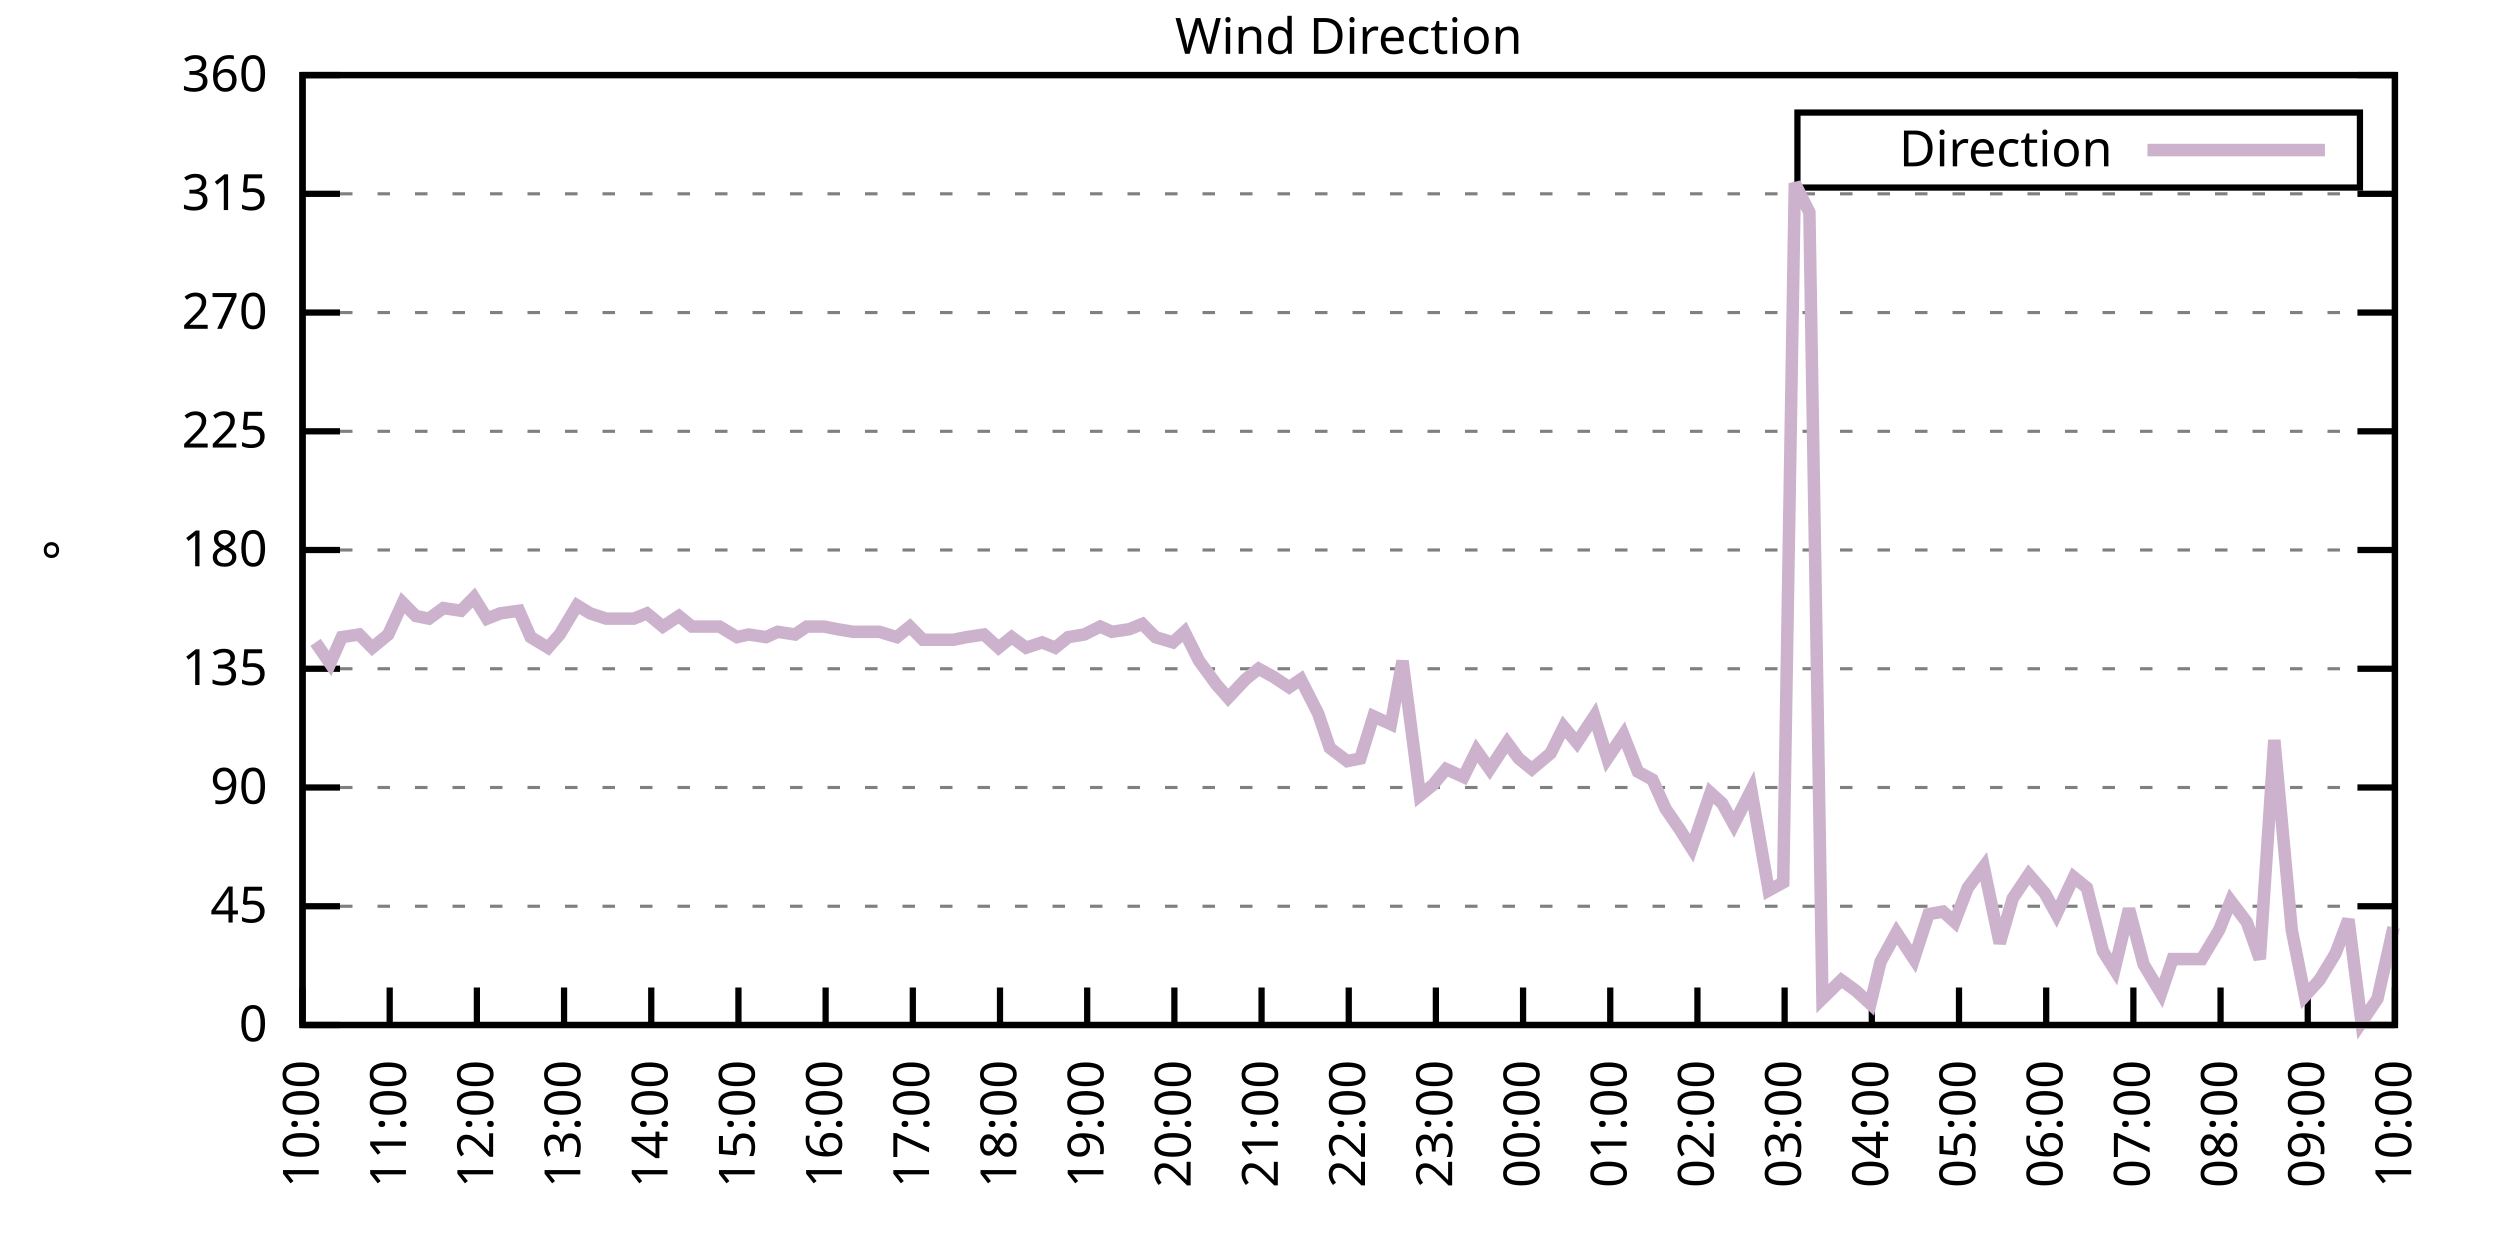
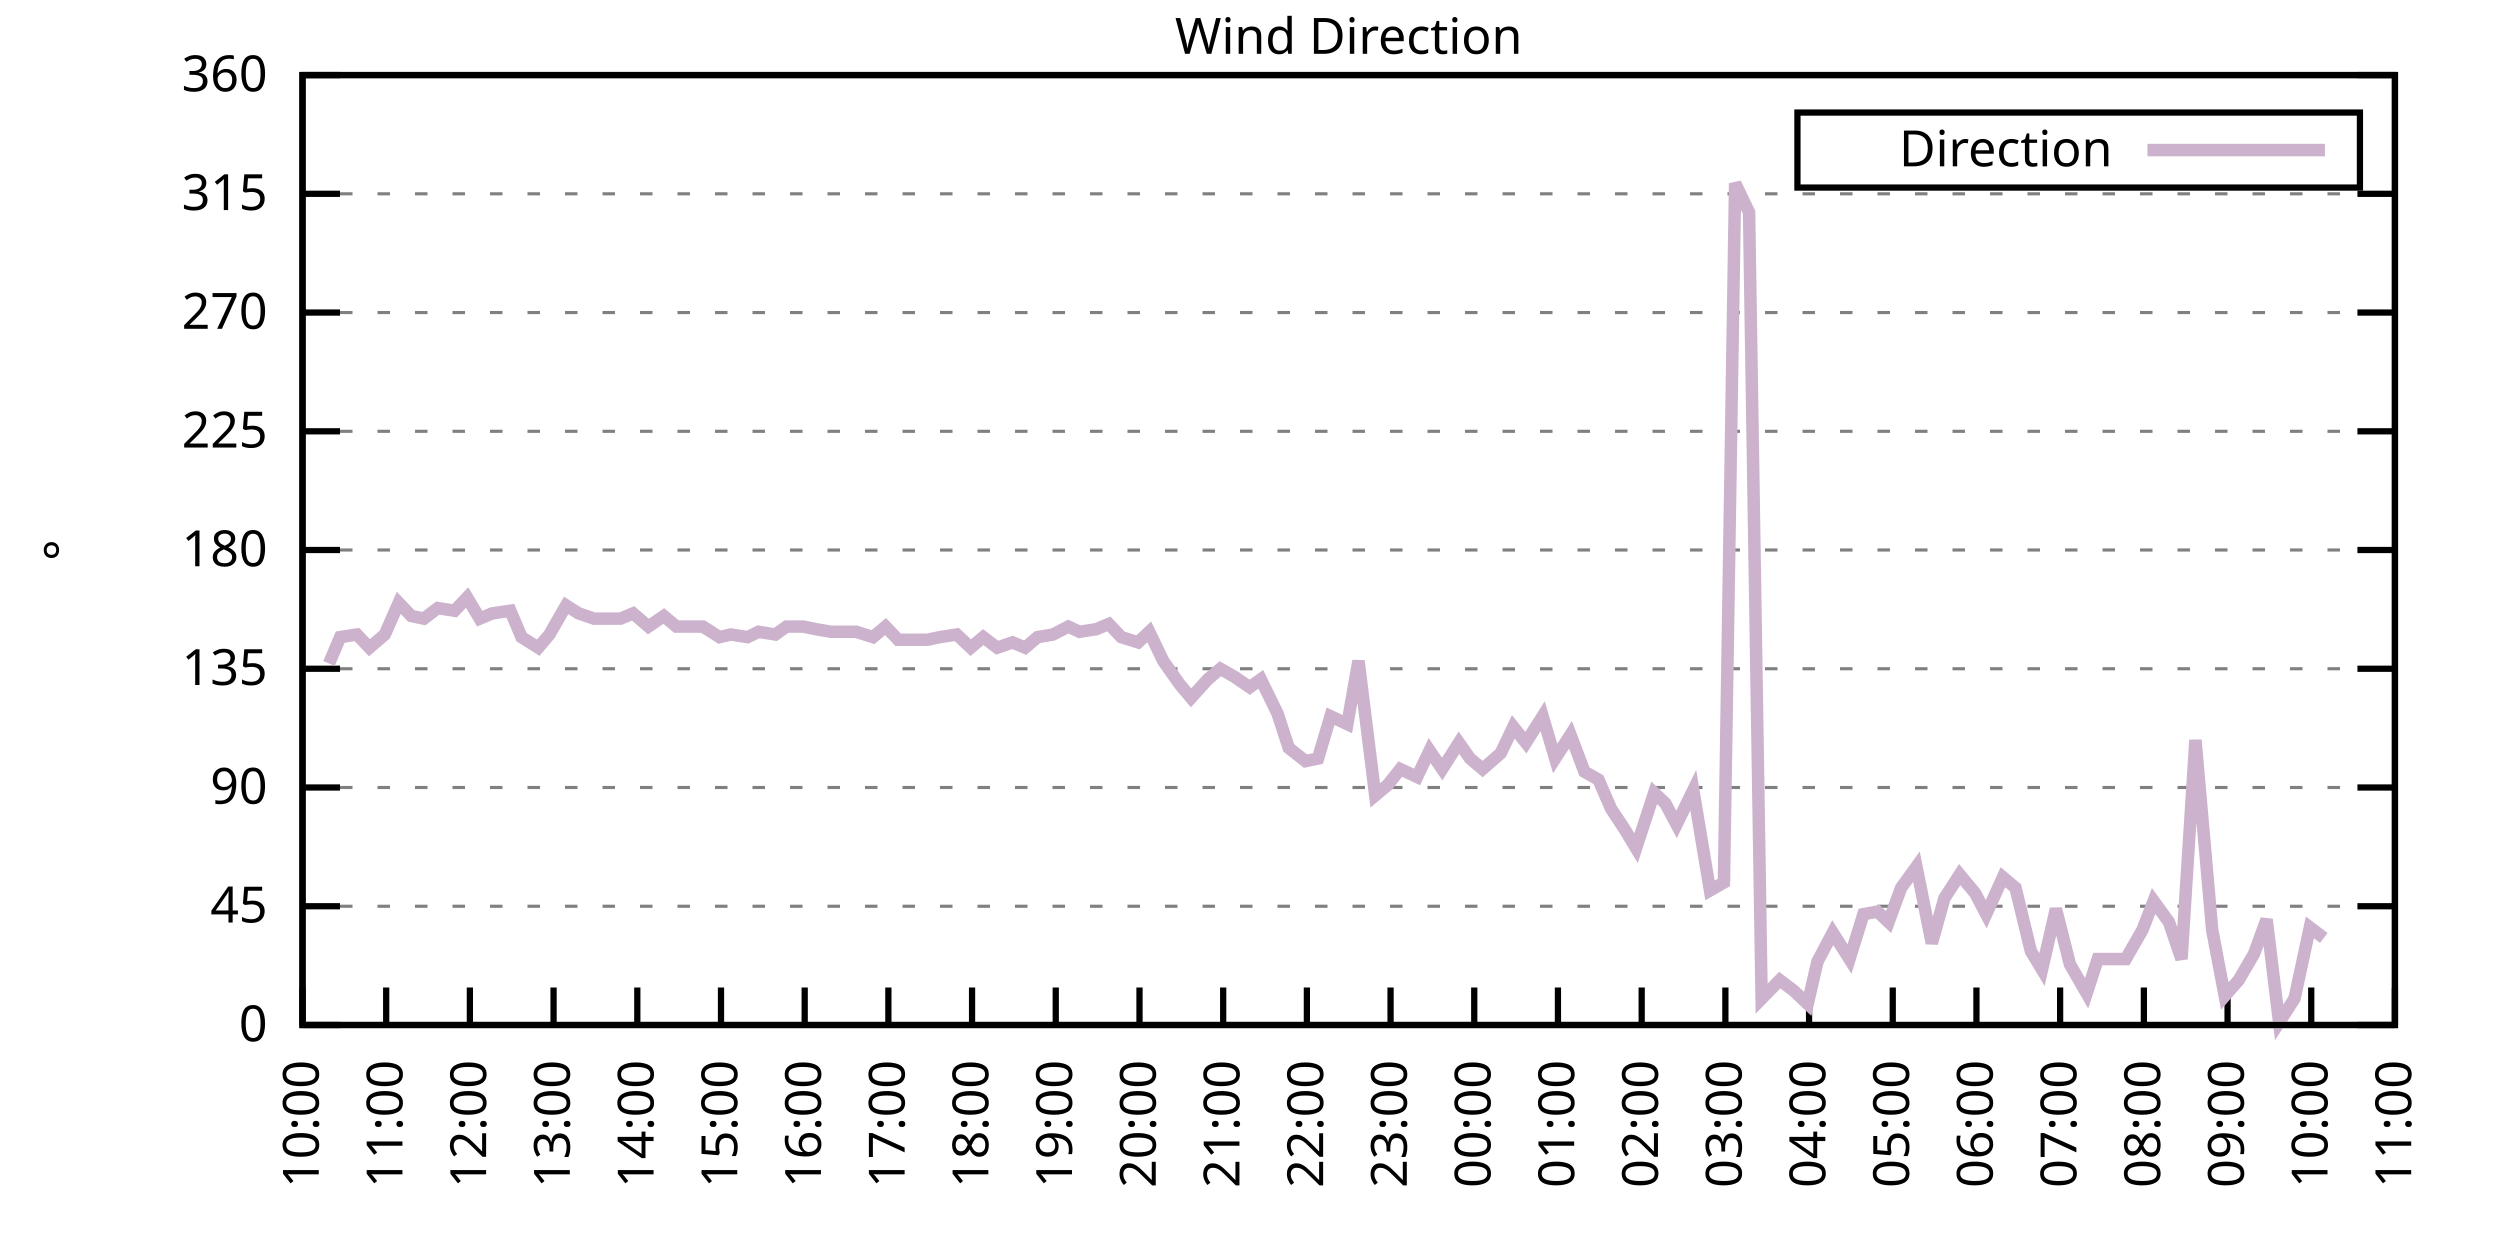
<svg xmlns="http://www.w3.org/2000/svg" xmlns:xlink="http://www.w3.org/1999/xlink" width="400" height="200" viewBox="0 0 400 200">
  <g id="gnuplot_canvas">
    <rect x="0" y="0" width="400" height="200" fill="none" />
    <defs>
      <circle id="gpDot" r="0.5" stroke-width="0.5" stroke="currentColor" />
      <path id="gpPt0" stroke-width="0.333" stroke="currentColor" d="M-1,0 h2 M0,-1 v2" />
      <path id="gpPt1" stroke-width="0.333" stroke="currentColor" d="M-1,-1 L1,1 M1,-1 L-1,1" />
      <path id="gpPt2" stroke-width="0.333" stroke="currentColor" d="M-1,0 L1,0 M0,-1 L0,1 M-1,-1 L1,1 M-1,1 L1,-1" />
      <rect id="gpPt3" stroke-width="0.333" stroke="currentColor" x="-1" y="-1" width="2" height="2" />
      <rect id="gpPt4" stroke-width="0.333" stroke="currentColor" fill="currentColor" x="-1" y="-1" width="2" height="2" />
      <circle id="gpPt5" stroke-width="0.333" stroke="currentColor" cx="0" cy="0" r="1" />
      <use xlink:href="#gpPt5" id="gpPt6" fill="currentColor" stroke="none" />
      <path id="gpPt7" stroke-width="0.333" stroke="currentColor" d="M0,-1.33 L-1.33,0.67 L1.33,0.67 z" />
      <use xlink:href="#gpPt7" id="gpPt8" fill="currentColor" stroke="none" />
      <use xlink:href="#gpPt7" id="gpPt9" stroke="currentColor" transform="rotate(180)" />
      <use xlink:href="#gpPt9" id="gpPt10" fill="currentColor" stroke="none" />
      <use xlink:href="#gpPt3" id="gpPt11" stroke="currentColor" transform="rotate(45)" />
      <use xlink:href="#gpPt11" id="gpPt12" fill="currentColor" stroke="none" />
      <path id="gpPt13" stroke-width="0.333" stroke="currentColor" d="M0,1.330 L1.265,0.411 L0.782,-1.067 L-0.782,-1.076 L-1.265,0.411 z" />
      <use xlink:href="#gpPt13" id="gpPt14" fill="currentColor" stroke="none" />
      <filter id="textbox" filterUnits="objectBoundingBox" x="0" y="0" height="1" width="1">
        <feFlood flood-color="white" flood-opacity="1" result="bgnd" />
        <feComposite in="SourceGraphic" in2="bgnd" operator="atop" />
      </filter>
      <filter id="greybox" filterUnits="objectBoundingBox" x="0" y="0" height="1" width="1">
        <feFlood flood-color="lightgrey" flood-opacity="1" result="grey" />
        <feComposite in="SourceGraphic" in2="grey" operator="atop" />
      </filter>
    </defs>
    <g fill="none" color="white" stroke="currentColor" stroke-width="1.00" stroke-linecap="butt" stroke-linejoin="miter">
</g>
    <g fill="none" color="black" stroke="currentColor" stroke-width="1.00" stroke-linecap="butt" stroke-linejoin="miter">
      <g stroke="none" shape-rendering="crispEdges">
        <polygon fill="rgb(255, 255, 255)" points="48.40,164.00 383.18,164.00 383.18,12.02 48.40,12.02 " />
      </g>
    </g>
    <g fill="none" color="black" stroke="currentColor" stroke-width="1.00" stroke-linecap="butt" stroke-linejoin="miter">
</g>
    <g fill="none" color="black" stroke="black" stroke-width="0.50" stroke-linecap="butt" stroke-linejoin="miter">
</g>
    <g fill="none" color="gray" stroke="currentColor" stroke-width="0.50" stroke-linecap="butt" stroke-linejoin="miter">
      <path stroke="gray" stroke-dasharray="2,4" class="gridline" d="M48.40,164.00 L383.19,164.00  " />
    </g>
    <g fill="none" color="gray" stroke="gray" stroke-width="1.00" stroke-linecap="butt" stroke-linejoin="miter">
</g>
    <g fill="none" color="black" stroke="currentColor" stroke-width="1.00" stroke-linecap="butt" stroke-linejoin="miter">
      <path stroke="black" d="M48.40,164.00 L54.40,164.00 M383.19,164.00 L377.19,164.00  " />
      <g transform="translate(42.80,166.60)" stroke="none" fill="black" font-family="Sans" font-size="8.00" text-anchor="end">
        <text>
          <tspan font-family="Sans"> 0</tspan>
        </text>
      </g>
    </g>
    <g fill="none" color="black" stroke="currentColor" stroke-width="1.00" stroke-linecap="butt" stroke-linejoin="miter">
</g>
    <g fill="none" color="black" stroke="black" stroke-width="0.50" stroke-linecap="butt" stroke-linejoin="miter">
</g>
    <g fill="none" color="gray" stroke="currentColor" stroke-width="0.50" stroke-linecap="butt" stroke-linejoin="miter">
      <path stroke="gray" stroke-dasharray="2,4" class="gridline" d="M48.40,145.00 L383.19,145.00  " />
    </g>
    <g fill="none" color="gray" stroke="gray" stroke-width="1.00" stroke-linecap="butt" stroke-linejoin="miter">
</g>
    <g fill="none" color="black" stroke="currentColor" stroke-width="1.00" stroke-linecap="butt" stroke-linejoin="miter">
      <path stroke="black" d="M48.40,145.00 L54.40,145.00 M383.19,145.00 L377.19,145.00  " />
      <g transform="translate(42.80,147.60)" stroke="none" fill="black" font-family="Sans" font-size="8.00" text-anchor="end">
        <text>
          <tspan font-family="Sans"> 45</tspan>
        </text>
      </g>
    </g>
    <g fill="none" color="black" stroke="currentColor" stroke-width="1.00" stroke-linecap="butt" stroke-linejoin="miter">
</g>
    <g fill="none" color="black" stroke="black" stroke-width="0.50" stroke-linecap="butt" stroke-linejoin="miter">
</g>
    <g fill="none" color="gray" stroke="currentColor" stroke-width="0.50" stroke-linecap="butt" stroke-linejoin="miter">
      <path stroke="gray" stroke-dasharray="2,4" class="gridline" d="M48.40,126.00 L383.19,126.00  " />
    </g>
    <g fill="none" color="gray" stroke="gray" stroke-width="1.00" stroke-linecap="butt" stroke-linejoin="miter">
</g>
    <g fill="none" color="black" stroke="currentColor" stroke-width="1.00" stroke-linecap="butt" stroke-linejoin="miter">
      <path stroke="black" d="M48.40,126.00 L54.40,126.00 M383.19,126.00 L377.19,126.00  " />
      <g transform="translate(42.80,128.60)" stroke="none" fill="black" font-family="Sans" font-size="8.00" text-anchor="end">
        <text>
          <tspan font-family="Sans"> 90</tspan>
        </text>
      </g>
    </g>
    <g fill="none" color="black" stroke="currentColor" stroke-width="1.00" stroke-linecap="butt" stroke-linejoin="miter">
</g>
    <g fill="none" color="black" stroke="black" stroke-width="0.50" stroke-linecap="butt" stroke-linejoin="miter">
</g>
    <g fill="none" color="gray" stroke="currentColor" stroke-width="0.50" stroke-linecap="butt" stroke-linejoin="miter">
      <path stroke="gray" stroke-dasharray="2,4" class="gridline" d="M48.40,107.00 L383.19,107.00  " />
    </g>
    <g fill="none" color="gray" stroke="gray" stroke-width="1.00" stroke-linecap="butt" stroke-linejoin="miter">
</g>
    <g fill="none" color="black" stroke="currentColor" stroke-width="1.00" stroke-linecap="butt" stroke-linejoin="miter">
      <path stroke="black" d="M48.40,107.00 L54.40,107.00 M383.19,107.00 L377.19,107.00  " />
      <g transform="translate(42.80,109.60)" stroke="none" fill="black" font-family="Sans" font-size="8.00" text-anchor="end">
        <text>
          <tspan font-family="Sans"> 135</tspan>
        </text>
      </g>
    </g>
    <g fill="none" color="black" stroke="currentColor" stroke-width="1.00" stroke-linecap="butt" stroke-linejoin="miter">
</g>
    <g fill="none" color="black" stroke="black" stroke-width="0.50" stroke-linecap="butt" stroke-linejoin="miter">
</g>
    <g fill="none" color="gray" stroke="currentColor" stroke-width="0.50" stroke-linecap="butt" stroke-linejoin="miter">
      <path stroke="gray" stroke-dasharray="2,4" class="gridline" d="M48.40,88.00 L383.19,88.00  " />
    </g>
    <g fill="none" color="gray" stroke="gray" stroke-width="1.00" stroke-linecap="butt" stroke-linejoin="miter">
</g>
    <g fill="none" color="black" stroke="currentColor" stroke-width="1.00" stroke-linecap="butt" stroke-linejoin="miter">
      <path stroke="black" d="M48.40,88.00 L54.40,88.00 M383.19,88.00 L377.19,88.00  " />
      <g transform="translate(42.80,90.60)" stroke="none" fill="black" font-family="Sans" font-size="8.00" text-anchor="end">
        <text>
          <tspan font-family="Sans"> 180</tspan>
        </text>
      </g>
    </g>
    <g fill="none" color="black" stroke="currentColor" stroke-width="1.00" stroke-linecap="butt" stroke-linejoin="miter">
</g>
    <g fill="none" color="black" stroke="black" stroke-width="0.50" stroke-linecap="butt" stroke-linejoin="miter">
</g>
    <g fill="none" color="gray" stroke="currentColor" stroke-width="0.50" stroke-linecap="butt" stroke-linejoin="miter">
      <path stroke="gray" stroke-dasharray="2,4" class="gridline" d="M48.40,69.01 L383.19,69.01  " />
    </g>
    <g fill="none" color="gray" stroke="gray" stroke-width="1.00" stroke-linecap="butt" stroke-linejoin="miter">
</g>
    <g fill="none" color="black" stroke="currentColor" stroke-width="1.00" stroke-linecap="butt" stroke-linejoin="miter">
      <path stroke="black" d="M48.40,69.01 L54.40,69.01 M383.19,69.01 L377.19,69.01  " />
      <g transform="translate(42.80,71.61)" stroke="none" fill="black" font-family="Sans" font-size="8.00" text-anchor="end">
        <text>
          <tspan font-family="Sans"> 225</tspan>
        </text>
      </g>
    </g>
    <g fill="none" color="black" stroke="currentColor" stroke-width="1.00" stroke-linecap="butt" stroke-linejoin="miter">
</g>
    <g fill="none" color="black" stroke="black" stroke-width="0.50" stroke-linecap="butt" stroke-linejoin="miter">
</g>
    <g fill="none" color="gray" stroke="currentColor" stroke-width="0.50" stroke-linecap="butt" stroke-linejoin="miter">
      <path stroke="gray" stroke-dasharray="2,4" class="gridline" d="M48.40,50.01 L383.19,50.01  " />
    </g>
    <g fill="none" color="gray" stroke="gray" stroke-width="1.00" stroke-linecap="butt" stroke-linejoin="miter">
</g>
    <g fill="none" color="black" stroke="currentColor" stroke-width="1.00" stroke-linecap="butt" stroke-linejoin="miter">
      <path stroke="black" d="M48.40,50.01 L54.40,50.01 M383.19,50.01 L377.19,50.01  " />
      <g transform="translate(42.80,52.61)" stroke="none" fill="black" font-family="Sans" font-size="8.00" text-anchor="end">
        <text>
          <tspan font-family="Sans"> 270</tspan>
        </text>
      </g>
    </g>
    <g fill="none" color="black" stroke="currentColor" stroke-width="1.00" stroke-linecap="butt" stroke-linejoin="miter">
</g>
    <g fill="none" color="black" stroke="black" stroke-width="0.50" stroke-linecap="butt" stroke-linejoin="miter">
</g>
    <g fill="none" color="gray" stroke="currentColor" stroke-width="0.50" stroke-linecap="butt" stroke-linejoin="miter">
      <path stroke="gray" stroke-dasharray="2,4" class="gridline" d="M48.40,31.01 L383.19,31.01  " />
    </g>
    <g fill="none" color="gray" stroke="gray" stroke-width="1.00" stroke-linecap="butt" stroke-linejoin="miter">
</g>
    <g fill="none" color="black" stroke="currentColor" stroke-width="1.00" stroke-linecap="butt" stroke-linejoin="miter">
      <path stroke="black" d="M48.40,31.01 L54.40,31.01 M383.19,31.01 L377.19,31.01  " />
      <g transform="translate(42.80,33.61)" stroke="none" fill="black" font-family="Sans" font-size="8.00" text-anchor="end">
        <text>
          <tspan font-family="Sans"> 315</tspan>
        </text>
      </g>
    </g>
    <g fill="none" color="black" stroke="currentColor" stroke-width="1.00" stroke-linecap="butt" stroke-linejoin="miter">
</g>
    <g fill="none" color="black" stroke="black" stroke-width="0.50" stroke-linecap="butt" stroke-linejoin="miter">
</g>
    <g fill="none" color="gray" stroke="currentColor" stroke-width="0.50" stroke-linecap="butt" stroke-linejoin="miter">
      <path stroke="gray" stroke-dasharray="2,4" class="gridline" d="M48.40,12.01 L383.19,12.01  " />
    </g>
    <g fill="none" color="gray" stroke="gray" stroke-width="1.00" stroke-linecap="butt" stroke-linejoin="miter">
</g>
    <g fill="none" color="black" stroke="currentColor" stroke-width="1.00" stroke-linecap="butt" stroke-linejoin="miter">
      <path stroke="black" d="M48.40,12.01 L54.40,12.01 M383.19,12.01 L377.19,12.01  " />
      <g transform="translate(42.80,14.61)" stroke="none" fill="black" font-family="Sans" font-size="8.00" text-anchor="end">
        <text>
          <tspan font-family="Sans"> 360</tspan>
        </text>
      </g>
    </g>
    <g fill="none" color="black" stroke="currentColor" stroke-width="1.00" stroke-linecap="butt" stroke-linejoin="miter">
      <path stroke="black" d="M48.40,164.00 L48.40,158.00  " />
      <g transform="translate(51.00,169.60) rotate(270.00)" stroke="none" fill="black" font-family="Sans" font-size="8.00" text-anchor="end">
        <text>
          <tspan font-family="Sans">10:00</tspan>
        </text>
      </g>
    </g>
    <g fill="none" color="black" stroke="currentColor" stroke-width="1.00" stroke-linecap="butt" stroke-linejoin="miter">
-       <path stroke="black" d="M62.35,164.00 L62.35,158.00  " />
-       <g transform="translate(64.95,169.60) rotate(270.00)" stroke="none" fill="black" font-family="Sans" font-size="8.00" text-anchor="end">
+       <path stroke="black" d="M61.79,164.00 L61.79,158.00  " />
+       <g transform="translate(64.39,169.60) rotate(270.00)" stroke="none" fill="black" font-family="Sans" font-size="8.00" text-anchor="end">
        <text>
          <tspan font-family="Sans">11:00</tspan>
        </text>
      </g>
    </g>
    <g fill="none" color="black" stroke="currentColor" stroke-width="1.00" stroke-linecap="butt" stroke-linejoin="miter">
-       <path stroke="black" d="M76.30,164.00 L76.30,158.00  " />
-       <g transform="translate(78.90,169.60) rotate(270.00)" stroke="none" fill="black" font-family="Sans" font-size="8.00" text-anchor="end">
+       <path stroke="black" d="M75.18,164.00 L75.18,158.00  " />
+       <g transform="translate(77.78,169.60) rotate(270.00)" stroke="none" fill="black" font-family="Sans" font-size="8.00" text-anchor="end">
        <text>
          <tspan font-family="Sans">12:00</tspan>
        </text>
      </g>
    </g>
    <g fill="none" color="black" stroke="currentColor" stroke-width="1.00" stroke-linecap="butt" stroke-linejoin="miter">
-       <path stroke="black" d="M90.25,164.00 L90.25,158.00  " />
-       <g transform="translate(92.85,169.60) rotate(270.00)" stroke="none" fill="black" font-family="Sans" font-size="8.00" text-anchor="end">
+       <path stroke="black" d="M88.57,164.00 L88.57,158.00  " />
+       <g transform="translate(91.17,169.60) rotate(270.00)" stroke="none" fill="black" font-family="Sans" font-size="8.00" text-anchor="end">
        <text>
          <tspan font-family="Sans">13:00</tspan>
        </text>
      </g>
    </g>
    <g fill="none" color="black" stroke="currentColor" stroke-width="1.00" stroke-linecap="butt" stroke-linejoin="miter">
-       <path stroke="black" d="M104.20,164.00 L104.20,158.00  " />
-       <g transform="translate(106.80,169.60) rotate(270.00)" stroke="none" fill="black" font-family="Sans" font-size="8.00" text-anchor="end">
+       <path stroke="black" d="M101.97,164.00 L101.97,158.00  " />
+       <g transform="translate(104.57,169.60) rotate(270.00)" stroke="none" fill="black" font-family="Sans" font-size="8.00" text-anchor="end">
        <text>
          <tspan font-family="Sans">14:00</tspan>
        </text>
      </g>
    </g>
    <g fill="none" color="black" stroke="currentColor" stroke-width="1.00" stroke-linecap="butt" stroke-linejoin="miter">
-       <path stroke="black" d="M118.15,164.00 L118.15,158.00  " />
-       <g transform="translate(120.75,169.60) rotate(270.00)" stroke="none" fill="black" font-family="Sans" font-size="8.00" text-anchor="end">
+       <path stroke="black" d="M115.36,164.00 L115.36,158.00  " />
+       <g transform="translate(117.96,169.60) rotate(270.00)" stroke="none" fill="black" font-family="Sans" font-size="8.00" text-anchor="end">
        <text>
          <tspan font-family="Sans">15:00</tspan>
        </text>
      </g>
    </g>
    <g fill="none" color="black" stroke="currentColor" stroke-width="1.00" stroke-linecap="butt" stroke-linejoin="miter">
-       <path stroke="black" d="M132.10,164.00 L132.10,158.00  " />
-       <g transform="translate(134.70,169.60) rotate(270.00)" stroke="none" fill="black" font-family="Sans" font-size="8.00" text-anchor="end">
+       <path stroke="black" d="M128.75,164.00 L128.75,158.00  " />
+       <g transform="translate(131.35,169.60) rotate(270.00)" stroke="none" fill="black" font-family="Sans" font-size="8.00" text-anchor="end">
        <text>
          <tspan font-family="Sans">16:00</tspan>
        </text>
      </g>
    </g>
    <g fill="none" color="black" stroke="currentColor" stroke-width="1.00" stroke-linecap="butt" stroke-linejoin="miter">
-       <path stroke="black" d="M146.05,164.00 L146.05,158.00  " />
-       <g transform="translate(148.65,169.60) rotate(270.00)" stroke="none" fill="black" font-family="Sans" font-size="8.00" text-anchor="end">
+       <path stroke="black" d="M142.14,164.00 L142.14,158.00  " />
+       <g transform="translate(144.74,169.60) rotate(270.00)" stroke="none" fill="black" font-family="Sans" font-size="8.00" text-anchor="end">
        <text>
          <tspan font-family="Sans">17:00</tspan>
        </text>
      </g>
    </g>
    <g fill="none" color="black" stroke="currentColor" stroke-width="1.00" stroke-linecap="butt" stroke-linejoin="miter">
-       <path stroke="black" d="M160.00,164.00 L160.00,158.00  " />
-       <g transform="translate(162.60,169.60) rotate(270.00)" stroke="none" fill="black" font-family="Sans" font-size="8.00" text-anchor="end">
+       <path stroke="black" d="M155.53,164.00 L155.53,158.00  " />
+       <g transform="translate(158.13,169.60) rotate(270.00)" stroke="none" fill="black" font-family="Sans" font-size="8.00" text-anchor="end">
        <text>
          <tspan font-family="Sans">18:00</tspan>
        </text>
      </g>
    </g>
    <g fill="none" color="black" stroke="currentColor" stroke-width="1.00" stroke-linecap="butt" stroke-linejoin="miter">
-       <path stroke="black" d="M173.95,164.00 L173.95,158.00  " />
-       <g transform="translate(176.55,169.60) rotate(270.00)" stroke="none" fill="black" font-family="Sans" font-size="8.00" text-anchor="end">
+       <path stroke="black" d="M168.92,164.00 L168.92,158.00  " />
+       <g transform="translate(171.52,169.60) rotate(270.00)" stroke="none" fill="black" font-family="Sans" font-size="8.00" text-anchor="end">
        <text>
          <tspan font-family="Sans">19:00</tspan>
        </text>
      </g>
    </g>
    <g fill="none" color="black" stroke="currentColor" stroke-width="1.00" stroke-linecap="butt" stroke-linejoin="miter">
-       <path stroke="black" d="M187.90,164.00 L187.90,158.00  " />
-       <g transform="translate(190.50,169.60) rotate(270.00)" stroke="none" fill="black" font-family="Sans" font-size="8.00" text-anchor="end">
+       <path stroke="black" d="M182.32,164.00 L182.32,158.00  " />
+       <g transform="translate(184.92,169.60) rotate(270.00)" stroke="none" fill="black" font-family="Sans" font-size="8.00" text-anchor="end">
        <text>
          <tspan font-family="Sans">20:00</tspan>
        </text>
      </g>
    </g>
    <g fill="none" color="black" stroke="currentColor" stroke-width="1.00" stroke-linecap="butt" stroke-linejoin="miter">
-       <path stroke="black" d="M201.85,164.00 L201.85,158.00  " />
-       <g transform="translate(204.45,169.60) rotate(270.00)" stroke="none" fill="black" font-family="Sans" font-size="8.00" text-anchor="end">
+       <path stroke="black" d="M195.71,164.00 L195.71,158.00  " />
+       <g transform="translate(198.31,169.60) rotate(270.00)" stroke="none" fill="black" font-family="Sans" font-size="8.00" text-anchor="end">
        <text>
          <tspan font-family="Sans">21:00</tspan>
        </text>
      </g>
    </g>
    <g fill="none" color="black" stroke="currentColor" stroke-width="1.00" stroke-linecap="butt" stroke-linejoin="miter">
-       <path stroke="black" d="M215.80,164.00 L215.80,158.00  " />
-       <g transform="translate(218.40,169.60) rotate(270.00)" stroke="none" fill="black" font-family="Sans" font-size="8.00" text-anchor="end">
+       <path stroke="black" d="M209.10,164.00 L209.10,158.00  " />
+       <g transform="translate(211.70,169.60) rotate(270.00)" stroke="none" fill="black" font-family="Sans" font-size="8.00" text-anchor="end">
        <text>
          <tspan font-family="Sans">22:00</tspan>
        </text>
      </g>
    </g>
    <g fill="none" color="black" stroke="currentColor" stroke-width="1.00" stroke-linecap="butt" stroke-linejoin="miter">
-       <path stroke="black" d="M229.74,164.00 L229.74,158.00  " />
-       <g transform="translate(232.34,169.60) rotate(270.00)" stroke="none" fill="black" font-family="Sans" font-size="8.00" text-anchor="end">
+       <path stroke="black" d="M222.49,164.00 L222.49,158.00  " />
+       <g transform="translate(225.09,169.60) rotate(270.00)" stroke="none" fill="black" font-family="Sans" font-size="8.00" text-anchor="end">
        <text>
          <tspan font-family="Sans">23:00</tspan>
        </text>
      </g>
    </g>
    <g fill="none" color="black" stroke="currentColor" stroke-width="1.00" stroke-linecap="butt" stroke-linejoin="miter">
-       <path stroke="black" d="M243.69,164.00 L243.69,158.00  " />
-       <g transform="translate(246.29,169.60) rotate(270.00)" stroke="none" fill="black" font-family="Sans" font-size="8.00" text-anchor="end">
+       <path stroke="black" d="M235.88,164.00 L235.88,158.00  " />
+       <g transform="translate(238.48,169.60) rotate(270.00)" stroke="none" fill="black" font-family="Sans" font-size="8.00" text-anchor="end">
        <text>
          <tspan font-family="Sans">00:00</tspan>
        </text>
      </g>
    </g>
    <g fill="none" color="black" stroke="currentColor" stroke-width="1.00" stroke-linecap="butt" stroke-linejoin="miter">
-       <path stroke="black" d="M257.64,164.00 L257.64,158.00  " />
-       <g transform="translate(260.24,169.60) rotate(270.00)" stroke="none" fill="black" font-family="Sans" font-size="8.00" text-anchor="end">
+       <path stroke="black" d="M249.27,164.00 L249.27,158.00  " />
+       <g transform="translate(251.87,169.60) rotate(270.00)" stroke="none" fill="black" font-family="Sans" font-size="8.00" text-anchor="end">
        <text>
          <tspan font-family="Sans">01:00</tspan>
        </text>
      </g>
    </g>
    <g fill="none" color="black" stroke="currentColor" stroke-width="1.00" stroke-linecap="butt" stroke-linejoin="miter">
-       <path stroke="black" d="M271.59,164.00 L271.59,158.00  " />
-       <g transform="translate(274.19,169.60) rotate(270.00)" stroke="none" fill="black" font-family="Sans" font-size="8.00" text-anchor="end">
+       <path stroke="black" d="M262.67,164.00 L262.67,158.00  " />
+       <g transform="translate(265.27,169.60) rotate(270.00)" stroke="none" fill="black" font-family="Sans" font-size="8.00" text-anchor="end">
        <text>
          <tspan font-family="Sans">02:00</tspan>
        </text>
      </g>
    </g>
    <g fill="none" color="black" stroke="currentColor" stroke-width="1.00" stroke-linecap="butt" stroke-linejoin="miter">
-       <path stroke="black" d="M285.54,164.00 L285.54,158.00  " />
-       <g transform="translate(288.14,169.60) rotate(270.00)" stroke="none" fill="black" font-family="Sans" font-size="8.00" text-anchor="end">
+       <path stroke="black" d="M276.06,164.00 L276.06,158.00  " />
+       <g transform="translate(278.66,169.60) rotate(270.00)" stroke="none" fill="black" font-family="Sans" font-size="8.00" text-anchor="end">
        <text>
          <tspan font-family="Sans">03:00</tspan>
        </text>
      </g>
    </g>
    <g fill="none" color="black" stroke="currentColor" stroke-width="1.00" stroke-linecap="butt" stroke-linejoin="miter">
-       <path stroke="black" d="M299.49,164.00 L299.49,158.00  " />
-       <g transform="translate(302.09,169.60) rotate(270.00)" stroke="none" fill="black" font-family="Sans" font-size="8.00" text-anchor="end">
+       <path stroke="black" d="M289.45,164.00 L289.45,158.00  " />
+       <g transform="translate(292.05,169.60) rotate(270.00)" stroke="none" fill="black" font-family="Sans" font-size="8.00" text-anchor="end">
        <text>
          <tspan font-family="Sans">04:00</tspan>
        </text>
      </g>
    </g>
    <g fill="none" color="black" stroke="currentColor" stroke-width="1.00" stroke-linecap="butt" stroke-linejoin="miter">
-       <path stroke="black" d="M313.44,164.00 L313.44,158.00  " />
-       <g transform="translate(316.04,169.60) rotate(270.00)" stroke="none" fill="black" font-family="Sans" font-size="8.00" text-anchor="end">
+       <path stroke="black" d="M302.84,164.00 L302.84,158.00  " />
+       <g transform="translate(305.44,169.60) rotate(270.00)" stroke="none" fill="black" font-family="Sans" font-size="8.00" text-anchor="end">
        <text>
          <tspan font-family="Sans">05:00</tspan>
        </text>
      </g>
    </g>
    <g fill="none" color="black" stroke="currentColor" stroke-width="1.00" stroke-linecap="butt" stroke-linejoin="miter">
-       <path stroke="black" d="M327.39,164.00 L327.39,158.00  " />
-       <g transform="translate(329.99,169.60) rotate(270.00)" stroke="none" fill="black" font-family="Sans" font-size="8.00" text-anchor="end">
+       <path stroke="black" d="M316.23,164.00 L316.23,158.00  " />
+       <g transform="translate(318.83,169.60) rotate(270.00)" stroke="none" fill="black" font-family="Sans" font-size="8.00" text-anchor="end">
        <text>
          <tspan font-family="Sans">06:00</tspan>
        </text>
      </g>
    </g>
    <g fill="none" color="black" stroke="currentColor" stroke-width="1.00" stroke-linecap="butt" stroke-linejoin="miter">
-       <path stroke="black" d="M341.34,164.00 L341.34,158.00  " />
-       <g transform="translate(343.94,169.60) rotate(270.00)" stroke="none" fill="black" font-family="Sans" font-size="8.00" text-anchor="end">
+       <path stroke="black" d="M329.62,164.00 L329.62,158.00  " />
+       <g transform="translate(332.22,169.60) rotate(270.00)" stroke="none" fill="black" font-family="Sans" font-size="8.00" text-anchor="end">
        <text>
          <tspan font-family="Sans">07:00</tspan>
        </text>
      </g>
    </g>
    <g fill="none" color="black" stroke="currentColor" stroke-width="1.00" stroke-linecap="butt" stroke-linejoin="miter">
-       <path stroke="black" d="M355.29,164.00 L355.29,158.00  " />
-       <g transform="translate(357.89,169.60) rotate(270.00)" stroke="none" fill="black" font-family="Sans" font-size="8.00" text-anchor="end">
+       <path stroke="black" d="M343.02,164.00 L343.02,158.00  " />
+       <g transform="translate(345.62,169.60) rotate(270.00)" stroke="none" fill="black" font-family="Sans" font-size="8.00" text-anchor="end">
        <text>
          <tspan font-family="Sans">08:00</tspan>
        </text>
      </g>
    </g>
    <g fill="none" color="black" stroke="currentColor" stroke-width="1.00" stroke-linecap="butt" stroke-linejoin="miter">
-       <path stroke="black" d="M369.24,164.00 L369.24,158.00  " />
-       <g transform="translate(371.84,169.60) rotate(270.00)" stroke="none" fill="black" font-family="Sans" font-size="8.00" text-anchor="end">
+       <path stroke="black" d="M356.41,164.00 L356.41,158.00  " />
+       <g transform="translate(359.01,169.60) rotate(270.00)" stroke="none" fill="black" font-family="Sans" font-size="8.00" text-anchor="end">
        <text>
          <tspan font-family="Sans">09:00</tspan>
+         </text>
+       </g>
+     </g>
+     <g fill="none" color="black" stroke="currentColor" stroke-width="1.00" stroke-linecap="butt" stroke-linejoin="miter">
+       <path stroke="black" d="M369.80,164.00 L369.80,158.00  " />
+       <g transform="translate(372.40,169.60) rotate(270.00)" stroke="none" fill="black" font-family="Sans" font-size="8.00" text-anchor="end">
+         <text>
+           <tspan font-family="Sans">10:00</tspan>
        </text>
      </g>
    </g>
    <g fill="none" color="black" stroke="currentColor" stroke-width="1.00" stroke-linecap="butt" stroke-linejoin="miter">
      <path stroke="black" d="M383.19,164.00 L383.19,158.00  " />
      <g transform="translate(385.79,169.60) rotate(270.00)" stroke="none" fill="black" font-family="Sans" font-size="8.00" text-anchor="end">
        <text>
-           <tspan font-family="Sans">10:00</tspan>
+           <tspan font-family="Sans">11:00</tspan>
        </text>
      </g>
    </g>
    <g fill="none" color="black" stroke="currentColor" stroke-width="1.00" stroke-linecap="butt" stroke-linejoin="miter">
</g>
    <g fill="none" color="black" stroke="currentColor" stroke-width="1.00" stroke-linecap="butt" stroke-linejoin="miter">
      <path stroke="black" d="M48.40,12.01 L48.40,164.00 L383.19,164.00 L383.19,12.01 L48.40,12.01 Z  " />
    </g>
    <g fill="none" color="black" stroke="currentColor" stroke-width="1.00" stroke-linecap="butt" stroke-linejoin="miter">
</g>
    <g fill="none" color="black" stroke="currentColor" stroke-width="1.00" stroke-linecap="butt" stroke-linejoin="miter">
      <path stroke="black" d="M287.59,30.01 L287.59,18.01 L377.59,18.01 L377.59,30.01 L287.59,30.01 Z  " />
    </g>
    <g id="Wind_direction_plot_1">
      <g fill="none" color="white" stroke="black" stroke-width="2.00" stroke-linecap="butt" stroke-linejoin="miter">
</g>
      <g fill="none" color="black" stroke="currentColor" stroke-width="2.00" stroke-linecap="butt" stroke-linejoin="miter">
        <g transform="translate(337.99,26.61)" stroke="none" fill="black" font-family="Sans" font-size="8.00" text-anchor="end">
          <text>
            <tspan font-family="Sans">Direction</tspan>
          </text>
        </g>
      </g>
      <g fill="none" color="black" stroke="currentColor" stroke-width="2.00" stroke-linecap="butt" stroke-linejoin="miter">
-         <path stroke="rgb(204, 178, 204)" d="M343.59,24.01 L371.99,24.01 M50.49,102.78 L52.82,106.16 L54.68,101.94 L57.47,101.52 L59.56,103.63 L62.12,101.52   L64.44,96.45 L66.53,98.56 L68.63,98.98 L70.95,97.29 L73.74,97.72 L75.83,95.60 L77.93,98.98 L80.02,98.14   L83.04,97.72 L84.90,101.94 L87.69,103.63 L89.55,101.52 L92.34,96.87 L94.43,98.14 L96.99,98.98 L99.08,98.98   L101.41,98.98 L103.50,98.14 L106.06,100.25 L108.62,98.56 L110.71,100.25 L113.03,100.25 L115.13,100.25 L117.92,101.94   L119.78,101.52 L122.57,101.94 L124.43,101.09 L127.22,101.52 L129.08,100.25 L131.87,100.25 L133.96,100.67 L136.51,101.09   L138.61,101.09 L140.70,101.09 L143.49,101.94 L145.58,100.25 L147.67,102.36 L150.46,102.36 L152.56,102.36 L154.65,101.94   L157.44,101.52 L159.76,103.63 L161.86,101.94 L164.18,103.63 L166.74,102.78 L168.83,103.63 L170.92,101.94 L173.48,101.52   L176.04,100.25 L177.90,101.09 L180.69,100.67 L182.78,99.83 L184.87,101.94 L187.66,102.78 L189.52,101.09 L191.85,105.74   L194.64,109.54 L196.50,111.65 L199.29,108.69 L201.38,107.00 L203.71,108.27 L206.26,109.96 L208.12,108.69 L210.91,114.18   L212.77,119.67 L215.56,121.78 L217.65,121.36 L219.75,114.60 L222.54,115.87 L224.40,105.74 L227.19,127.27 L229.28,125.58   L231.37,123.05 L234.16,124.31 L236.25,120.09 L238.35,123.05 L241.14,118.83 L243.00,121.36 L245.09,123.05 L248.11,120.51   L250.20,116.29 L252.30,118.83 L255.09,114.60 L257.18,121.36 L259.74,117.56 L262.06,123.47 L264.39,124.74 L266.48,129.38   L268.80,132.76 L270.66,135.71 L273.69,126.85 L275.55,128.54 L277.41,131.91 L280.20,126.42 L282.99,142.47 L285.31,141.20   L287.17,29.32 L289.50,33.96 L291.59,159.78 L294.61,156.82 L296.94,158.51 L299.26,160.62 L300.89,153.87 L303.44,149.22   L306.23,153.45 L308.56,146.27 L310.88,145.85 L312.74,147.53 L314.84,142.05 L317.39,138.67 L319.95,150.91 L322.04,143.73   L324.60,139.93 L327.16,142.89 L329.02,146.27 L331.81,140.36 L333.90,142.05 L336.46,152.18 L338.32,155.13 L340.64,145.42   L342.97,154.29 L345.76,158.93 L347.62,153.45 L350.41,153.45 L352.27,153.45 L355.06,148.80 L356.92,144.16 L359.48,147.53   L361.57,153.45 L363.89,118.40 L366.68,148.80 L368.78,159.36 L371.10,156.82 L373.66,152.60 L375.75,147.11 L377.84,163.58   L380.40,159.78 L382.96,148.38  " />
+         <path stroke="rgb(204, 178, 204)" d="M343.59,24.01 L371.99,24.01 M52.64,106.16 L54.43,101.94 L57.10,101.52 L59.11,103.63 L61.57,101.52 L63.80,96.45   L65.81,98.56 L67.82,98.98 L70.05,97.29 L72.73,97.72 L74.74,95.60 L76.75,98.98 L78.75,98.14 L81.66,97.72   L83.44,101.94 L86.12,103.63 L87.91,101.52 L90.58,96.87 L92.59,98.14 L95.05,98.98 L97.06,98.98 L99.29,98.98   L101.30,98.14 L103.75,100.25 L106.21,98.56 L108.22,100.25 L110.45,100.25 L112.46,100.25 L115.13,101.94 L116.92,101.52   L119.60,101.94 L121.38,101.09 L124.06,101.52 L125.85,100.25 L128.53,100.25 L130.54,100.67 L132.99,101.09 L135.00,101.09   L137.01,101.09 L139.69,101.94 L141.69,100.25 L143.70,102.36 L146.38,102.36 L148.39,102.36 L150.40,101.94 L153.08,101.52   L155.31,103.63 L157.32,101.94 L159.55,103.63 L162.01,102.78 L164.01,103.63 L166.02,101.94 L168.48,101.52 L170.93,100.25   L172.72,101.09 L175.40,100.67 L177.41,99.83 L179.41,101.94 L182.09,102.78 L183.88,101.09 L186.11,105.74 L188.79,109.54   L190.57,111.65 L193.25,108.69 L195.26,107.00 L197.49,108.27 L199.95,109.96 L201.73,108.69 L204.41,114.18 L206.20,119.67   L208.88,121.78 L210.88,121.36 L212.89,114.60 L215.57,115.87 L217.36,105.74 L220.04,127.27 L222.04,125.58 L224.05,123.05   L226.73,124.31 L228.74,120.09 L230.75,123.05 L233.43,118.83 L235.21,121.36 L237.22,123.05 L240.12,120.51 L242.13,116.29   L244.14,118.83 L246.82,114.60 L248.83,121.36 L251.28,117.56 L253.51,123.47 L255.75,124.74 L257.76,129.38 L259.99,132.76   L261.77,135.71 L264.67,126.85 L266.46,128.54 L268.25,131.91 L270.92,126.42 L273.60,142.47 L275.83,141.20 L277.62,29.32   L279.85,33.96 L281.86,159.78 L284.76,156.82 L286.99,158.51 L289.23,160.62 L290.79,153.87 L293.24,149.22 L295.92,153.45   L298.15,146.27 L300.39,145.85 L302.17,147.53 L304.18,142.05 L306.63,138.67 L309.09,150.91 L311.10,143.73 L313.55,139.93   L316.01,142.89 L317.79,146.27 L320.47,140.36 L322.48,142.05 L324.94,152.18 L326.72,155.13 L328.95,145.42 L331.19,154.29   L333.86,158.93 L335.65,153.45 L338.33,153.45 L340.11,153.45 L342.79,148.80 L344.58,144.16 L347.03,147.53 L349.04,153.45   L351.27,118.40 L353.95,148.80 L355.96,159.36 L358.19,156.82 L360.65,152.60 L362.66,147.11 L364.66,163.58 L367.12,159.78   L369.58,148.38 L371.81,150.07  " />
      </g>
    </g>
    <g fill="none" color="black" stroke="currentColor" stroke-width="2.00" stroke-linecap="butt" stroke-linejoin="miter">
</g>
    <g fill="none" color="black" stroke="black" stroke-width="1.00" stroke-linecap="butt" stroke-linejoin="miter">
</g>
    <g fill="none" color="black" stroke="currentColor" stroke-width="1.00" stroke-linecap="butt" stroke-linejoin="miter">
      <path stroke="black" d="M48.40,12.01 L48.40,164.00 L383.19,164.00 L383.19,12.01 L48.40,12.01 Z  " />
      <g transform="translate(12.80,88.01) rotate(270.00)" stroke="none" fill="black" font-family="Sans" font-size="8.00" text-anchor="middle">
        <text>
          <tspan font-family="Sans">°</tspan>
        </text>
      </g>
    </g>
    <g fill="none" color="black" stroke="currentColor" stroke-width="1.00" stroke-linecap="butt" stroke-linejoin="miter">
</g>
    <g fill="none" color="black" stroke="currentColor" stroke-width="1.00" stroke-linecap="butt" stroke-linejoin="miter">
      <g transform="translate(215.79,8.61)" stroke="none" fill="black" font-family="Sans" font-size="8.00" text-anchor="middle">
        <text>
          <tspan font-family="Sans">Wind Direction</tspan>
        </text>
      </g>
    </g>
    <g fill="none" color="black" stroke="currentColor" stroke-width="1.00" stroke-linecap="butt" stroke-linejoin="miter">
</g>
  </g>
</svg>
